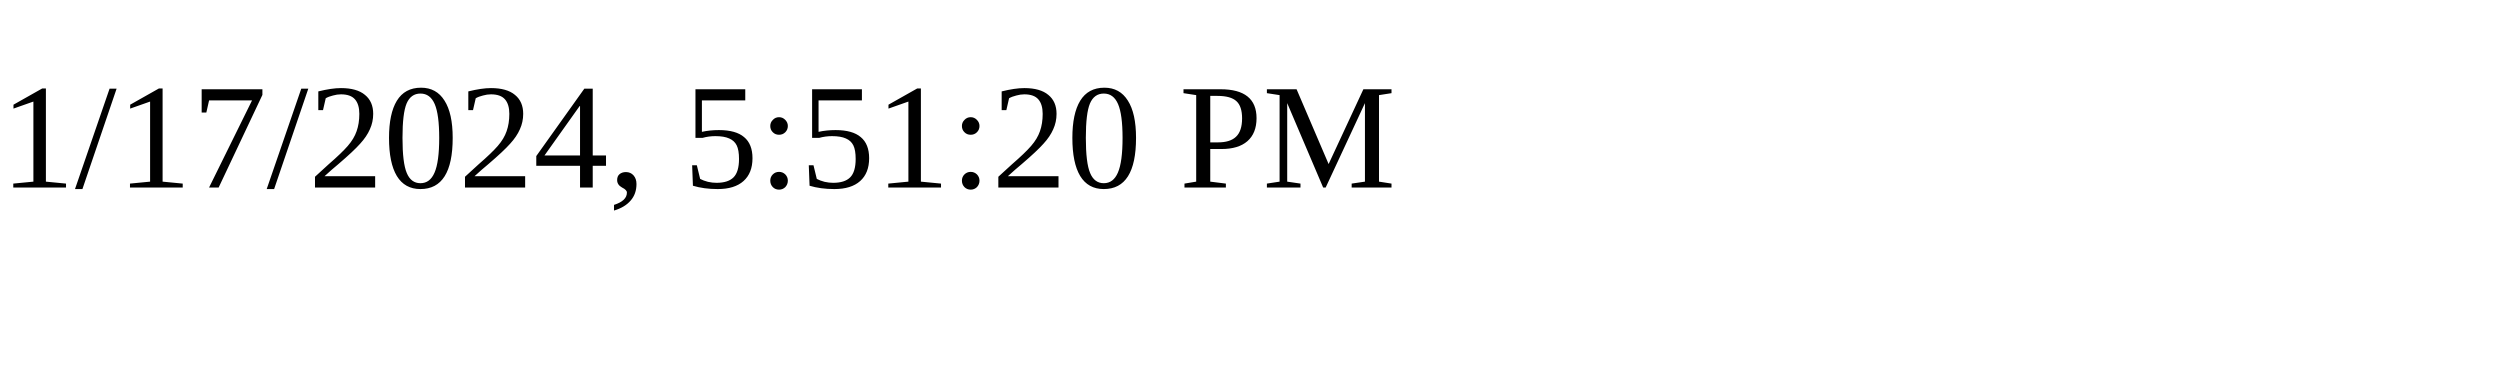
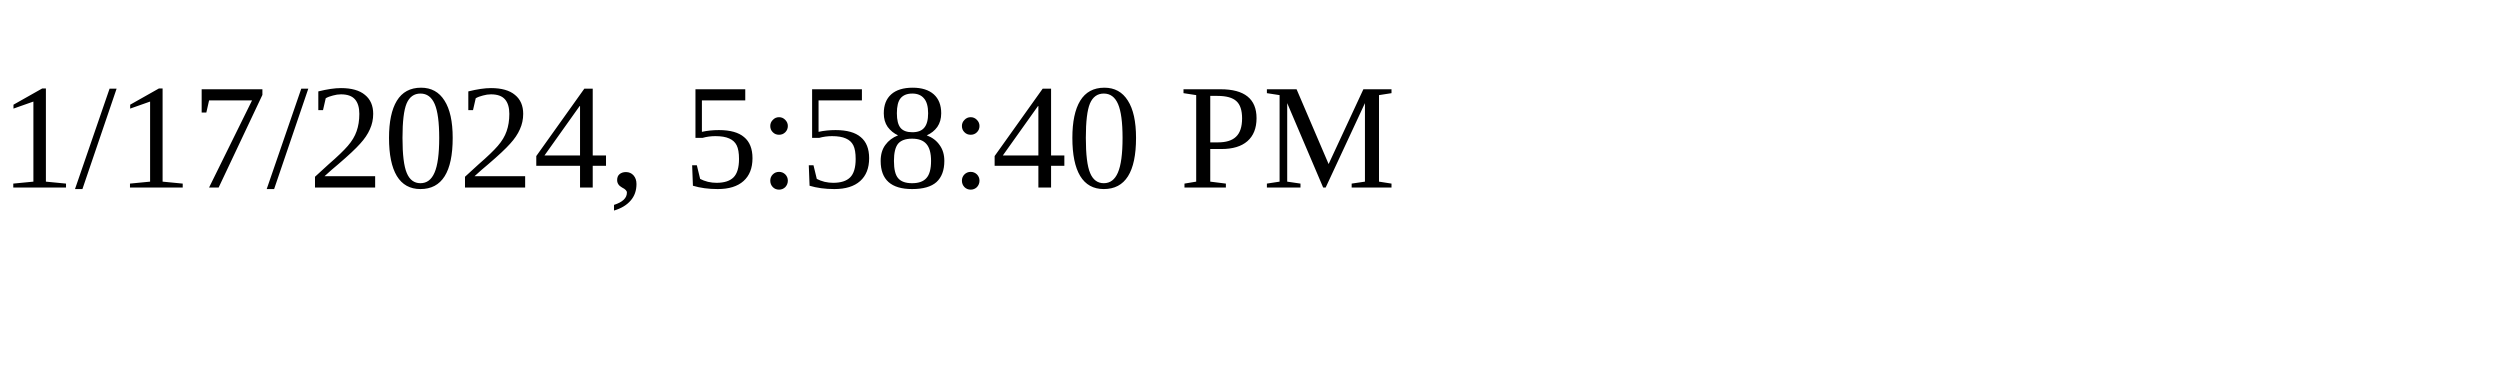
<svg xmlns="http://www.w3.org/2000/svg" height="30" width="200">
-   <text x="0" y="15">1/17/2024, 5:51:20 PM</text>
+   <text x="0" y="15">1/17/2024, 5:58:40 PM</text>
</svg>
